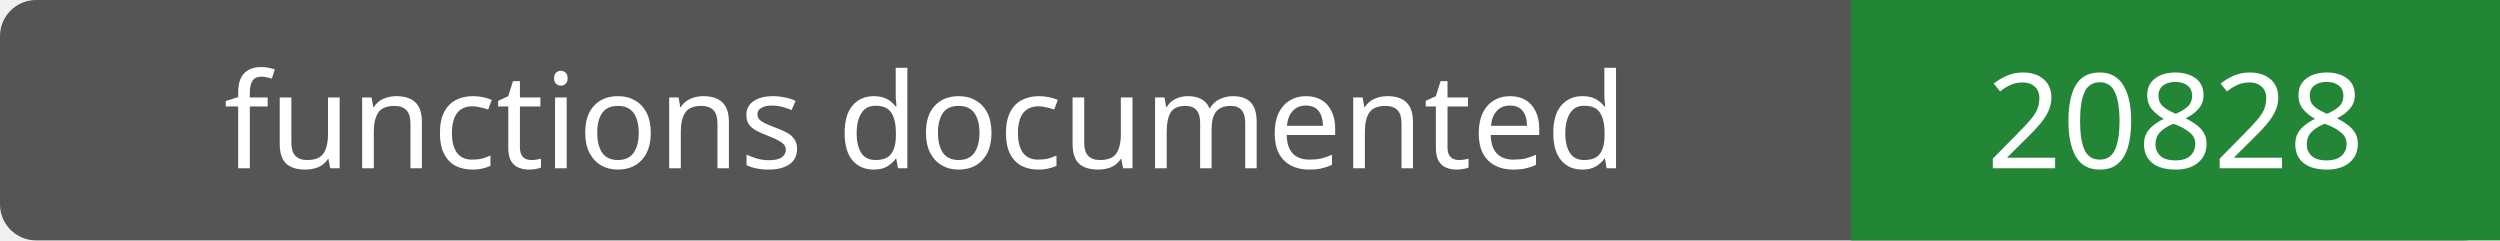
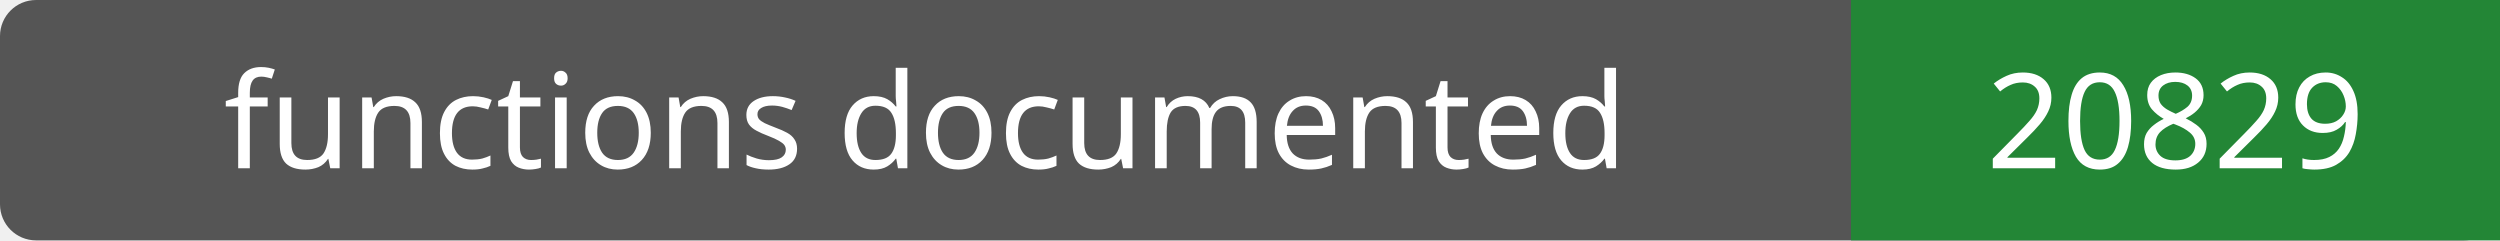
- <svg xmlns="http://www.w3.org/2000/svg" width="208" height="20" role="img" aria-label="functions documented: 20828">
+ <svg xmlns="http://www.w3.org/2000/svg" width="208" height="20" role="img" aria-label="functions documented: 20829">
  <rect width="208" height="20" rx="3" fill="#555" />
  <path fill="#238636" d="M154 0h54v20H154z" />
  <g fill="#fff" text-anchor="middle" font-family="Verdana,sans-serif" font-size="11">
    <text x="77.0" y="14">functions documented</text>
-     <text x="181.0" y="14">20828</text>
+     <text x="181.0" y="14">20829</text>
  </g>
</svg>
